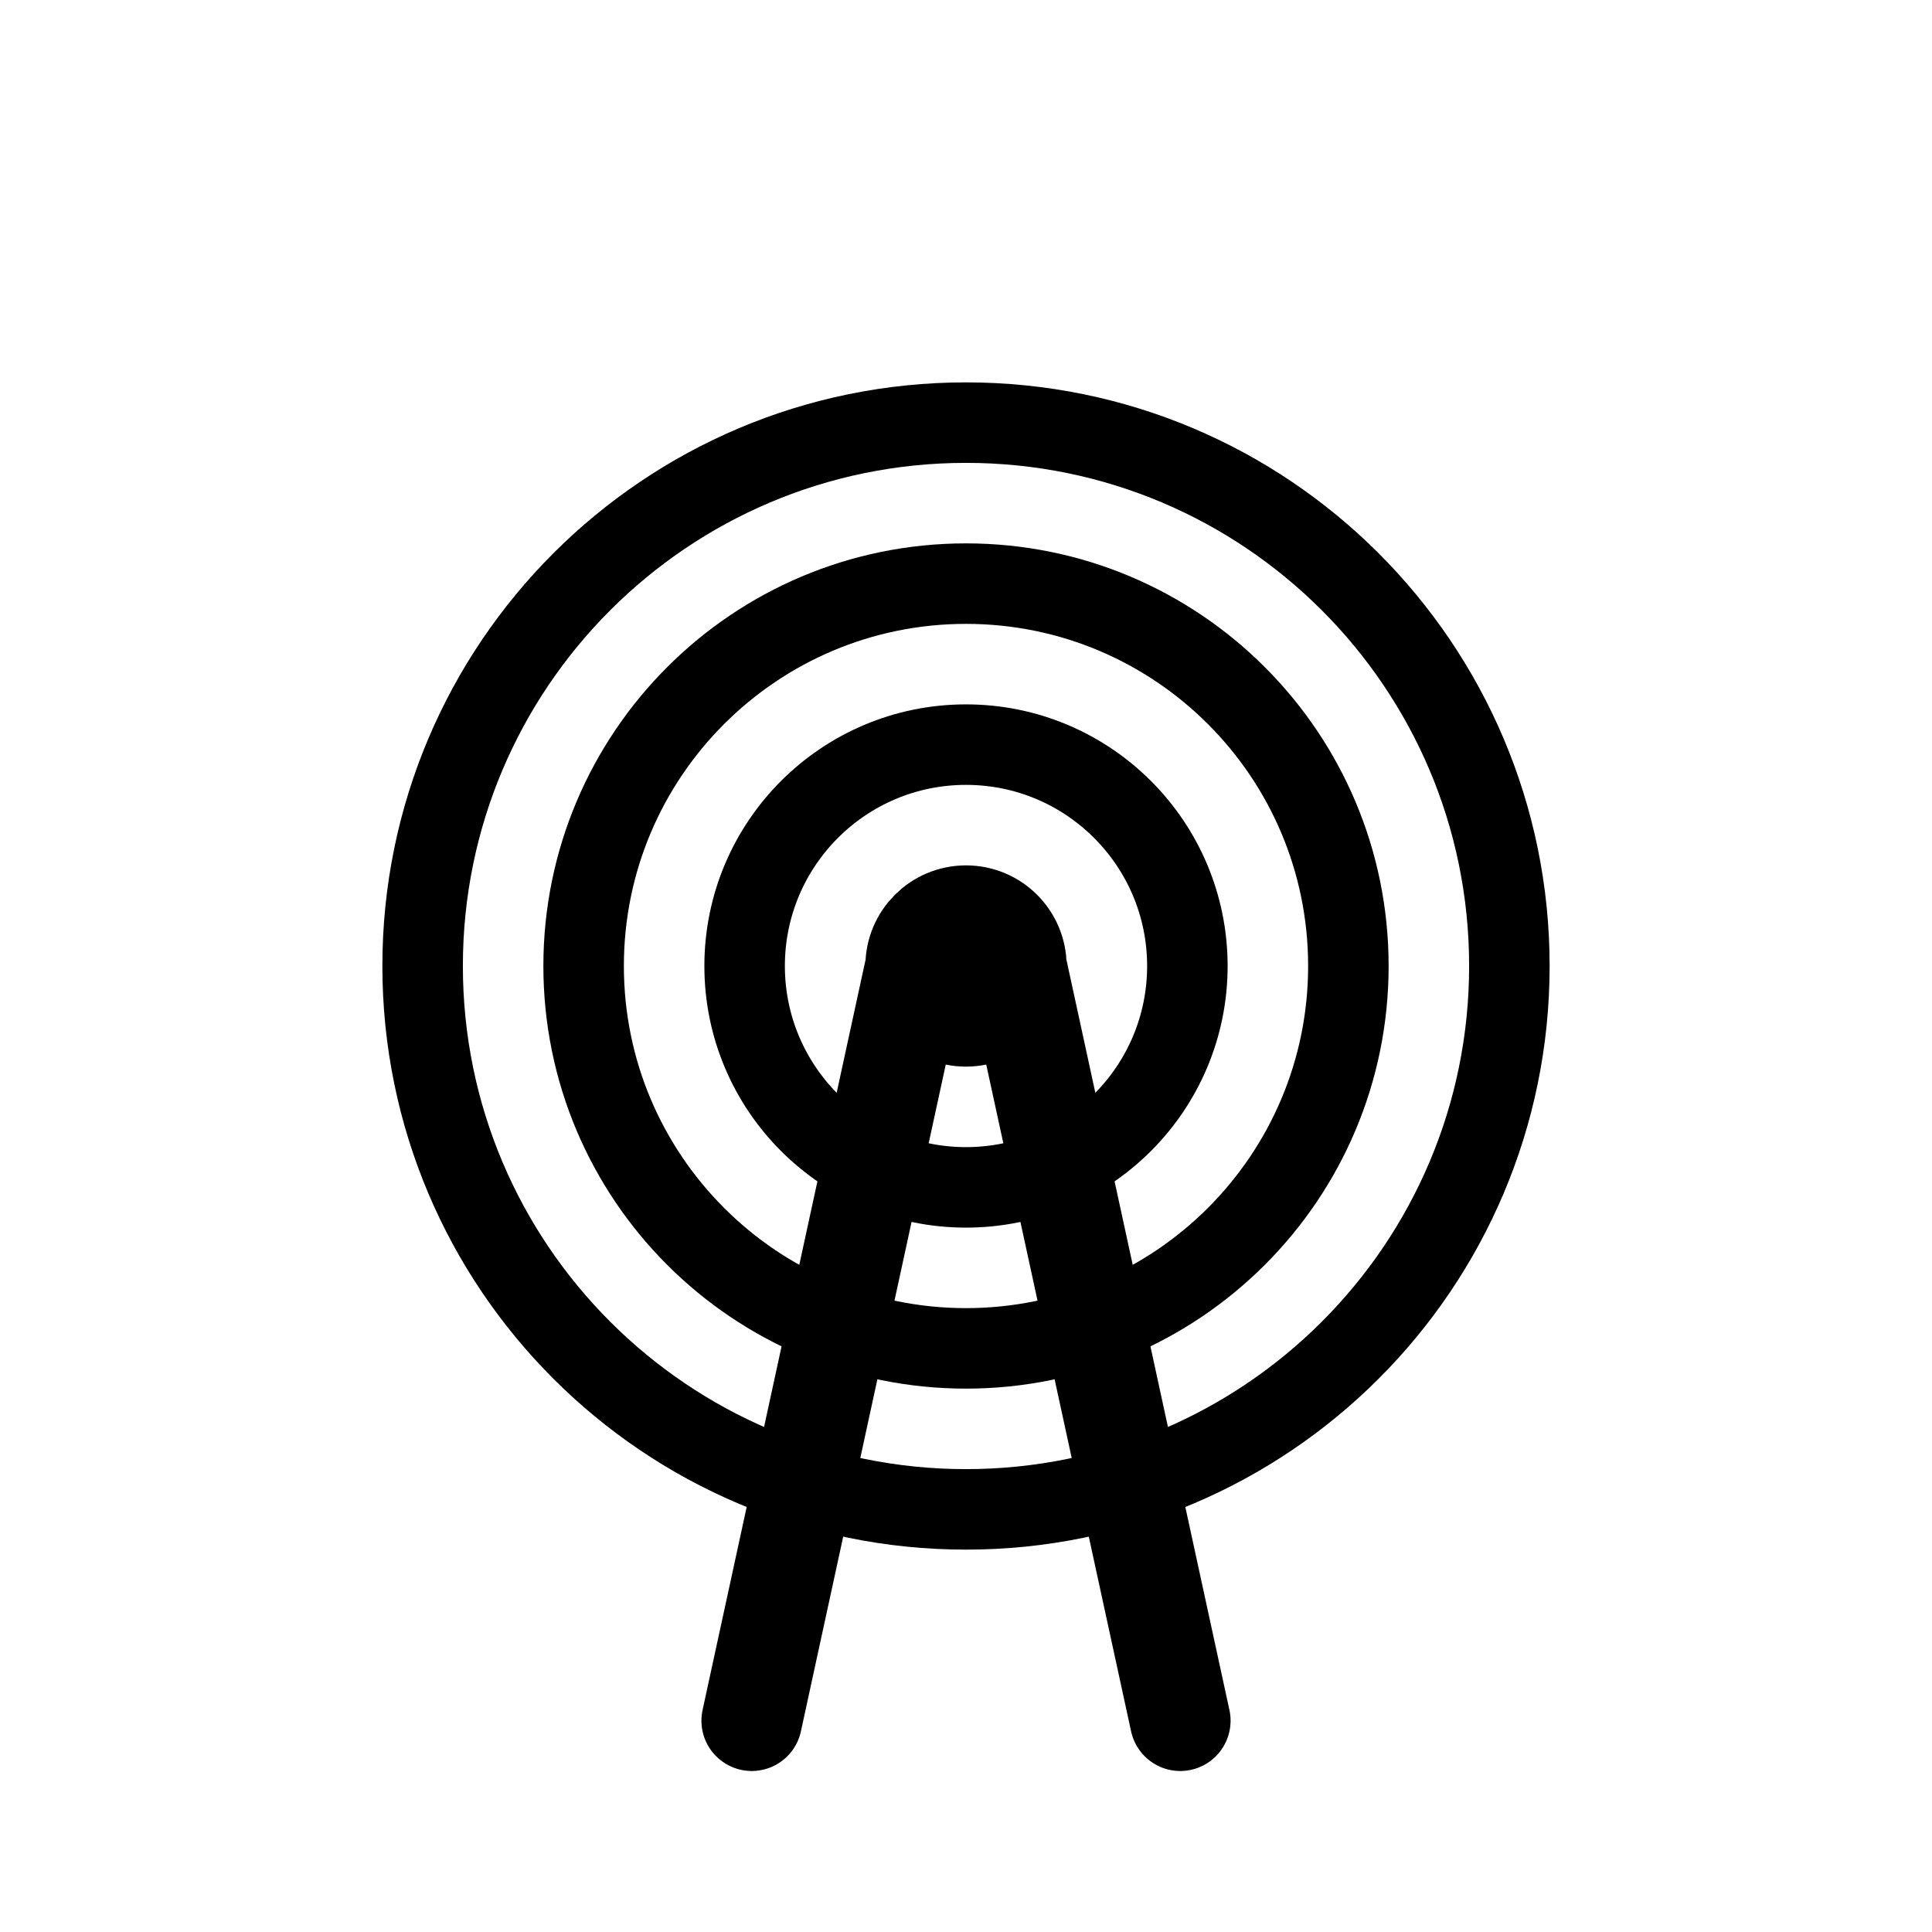
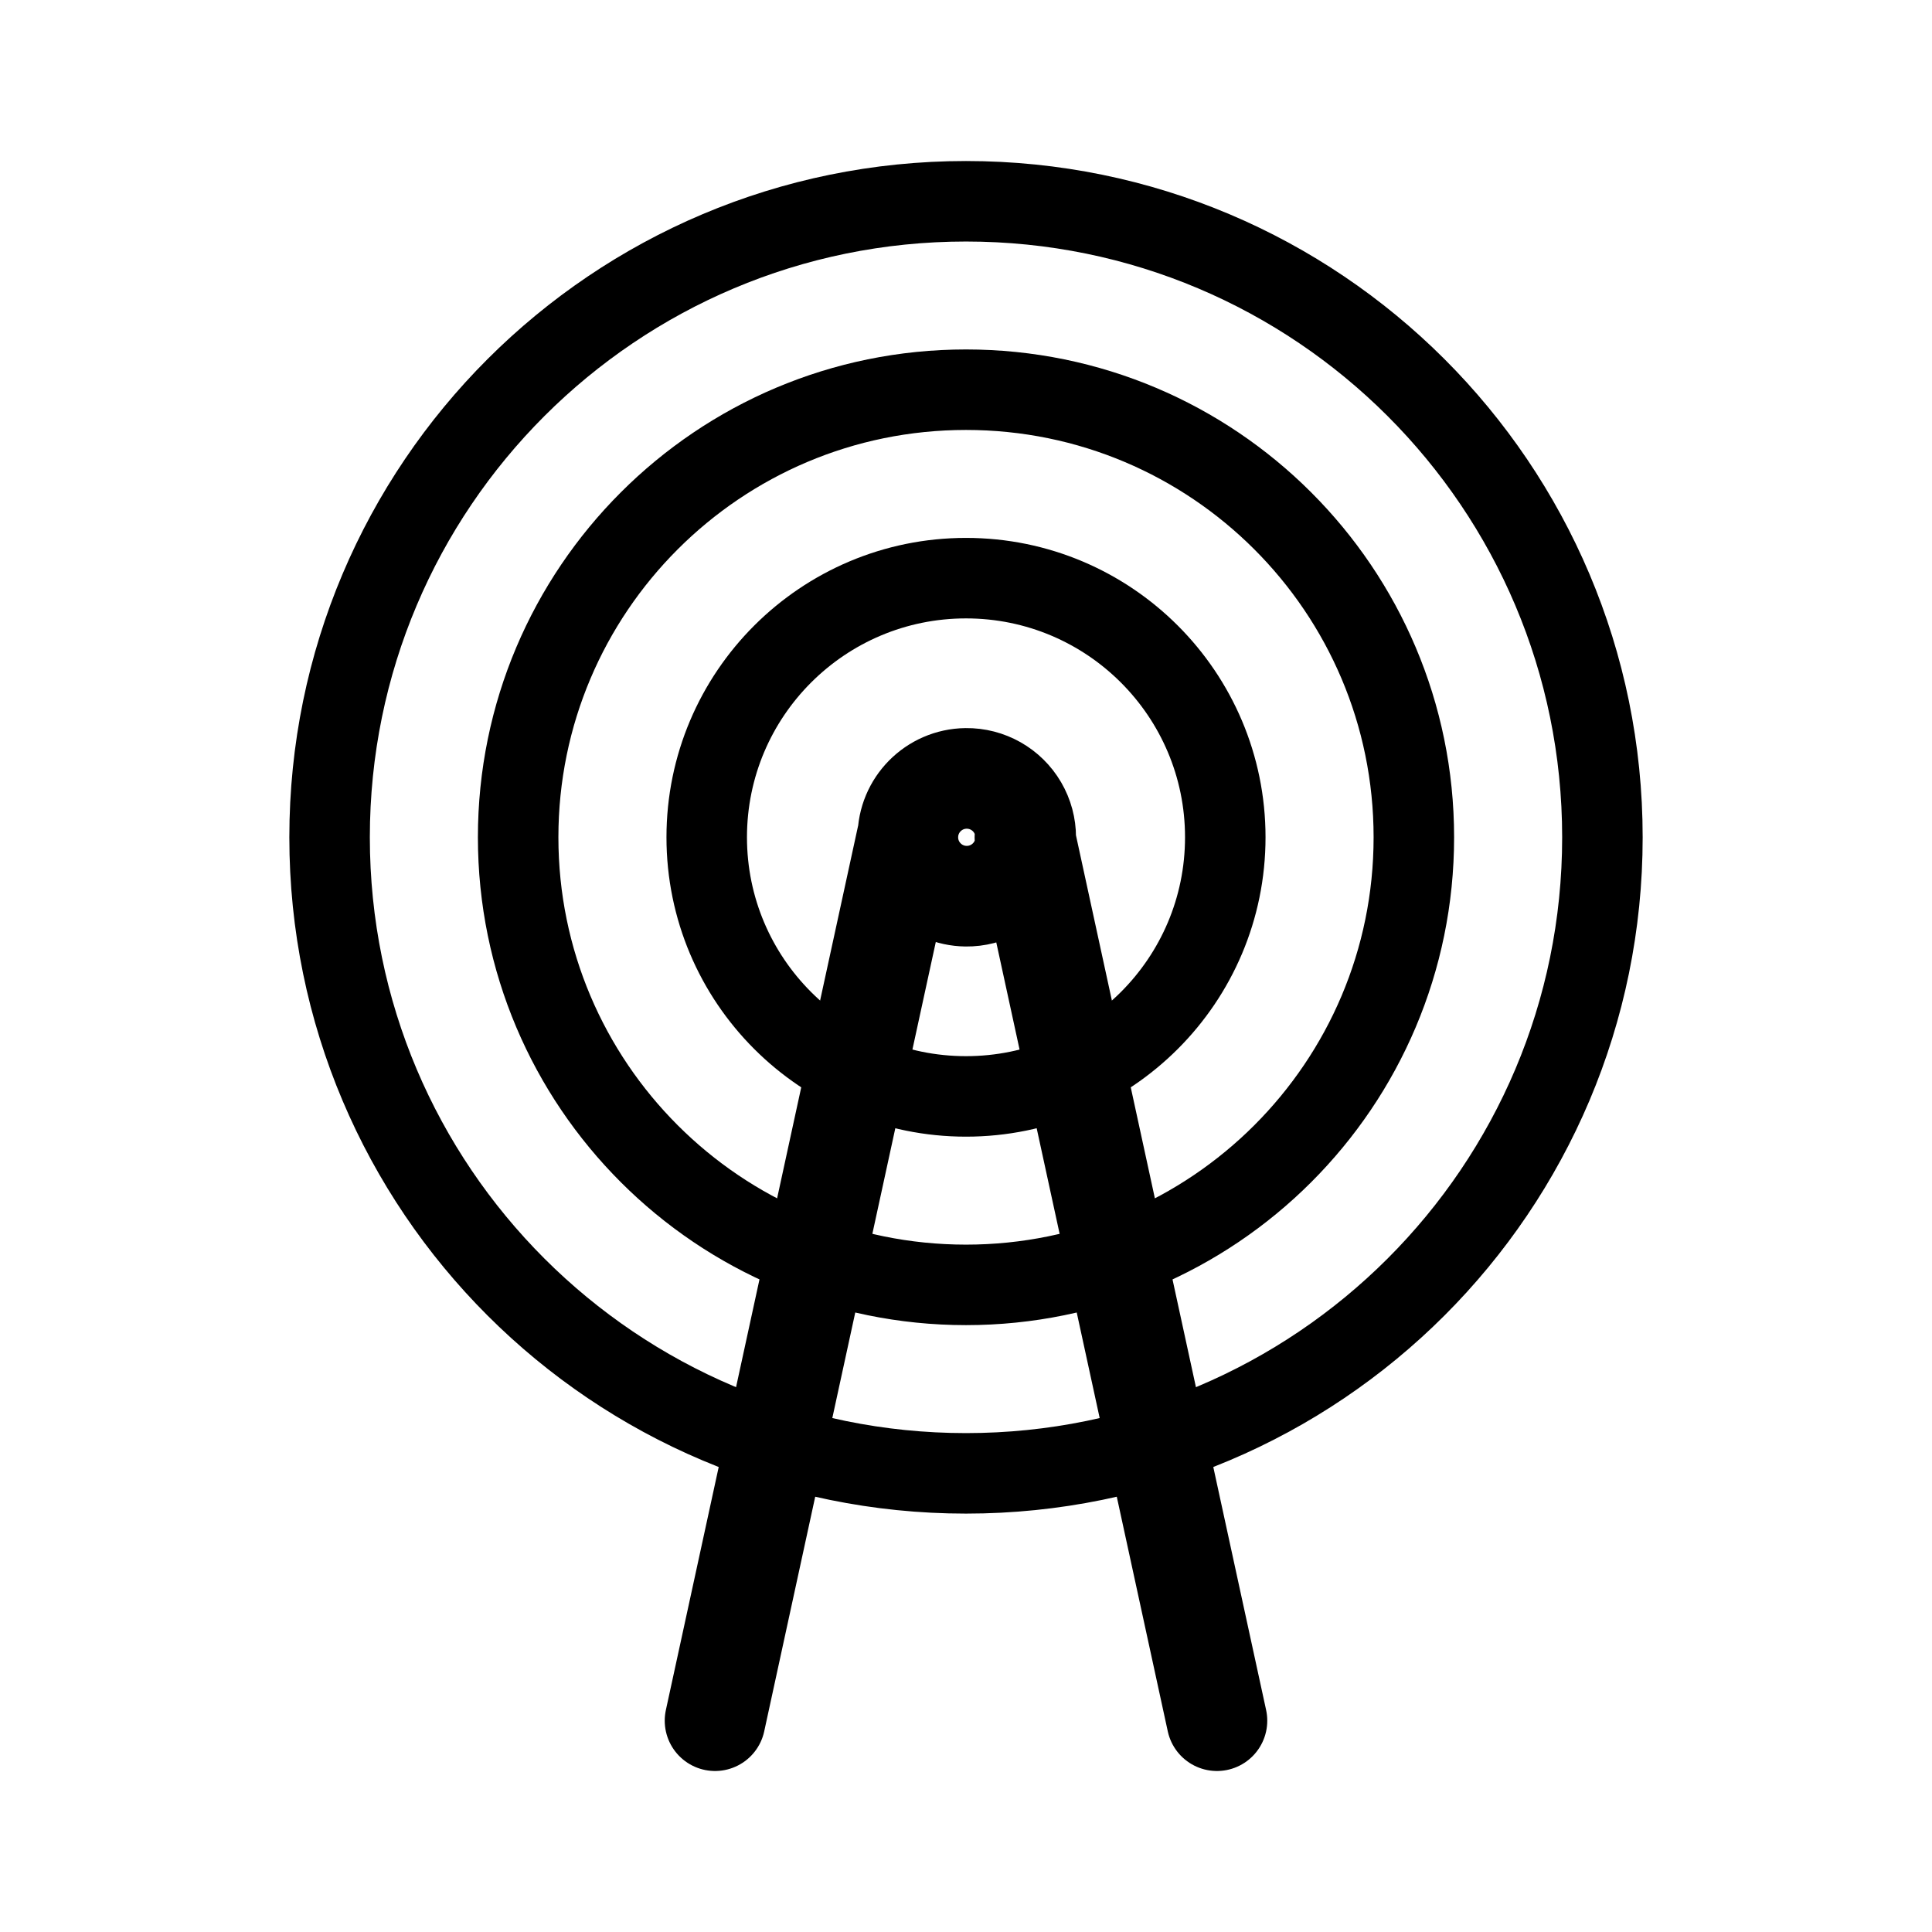
<svg xmlns="http://www.w3.org/2000/svg" width="192" height="192" fill="none">
-   <path d="M96 101a5 5 0 1 0 0-10 5 5 0 0 0 0 10Zm-5-5-16.293 75M101 96l16.293 75" stroke="#000" stroke-width="10" stroke-linecap="round" stroke-linejoin="round" />
-   <path d="M96 118c12.15 0 22-9.85 22-22s-9.85-22-22-22-22 9.85-22 22 9.85 22 22 22Z" stroke="#000" stroke-width="8" stroke-linecap="round" stroke-linejoin="round" />
-   <path d="M96 134c20.987 0 38-17.013 38-38s-17.013-38-38-38-38 17.013-38 38 17.013 38 38 38Z" stroke="#000" stroke-width="8" stroke-linecap="round" stroke-linejoin="round" />
-   <path d="M96 150c29.823 0 54-24.177 54-54s-24.177-54-54-54-54 24.177-54 54 24.177 54 54 54Z" stroke="#000" stroke-width="8" stroke-linecap="round" stroke-linejoin="round" />
+   <g stroke="#000" stroke-linecap="round" stroke-linejoin="round">
+     <path stroke-width="10" d="M96 89.062a5.856 5.853 0 1 0 0-11.705 5.856 5.853 0 0 0 0 11.705m-5.856-5.853L71.06 171m30.795-87.79L120.939 171" />
+     <g stroke-width="8">
+       <path d="M96 108.96c14.23 0 25.767-11.53 25.767-25.752S110.23 57.456 96 57.456s-25.767 11.53-25.767 25.752S81.77 108.96 96 108.96" />
+       <path d="M96 127.69c24.581 0 44.507-19.914 44.507-44.481 0-24.566-19.926-44.481-44.507-44.481S51.493 58.642 51.493 83.209c0 24.566 19.926 44.481 44.507 44.481" />
+       <path d="M96 146.42c34.93 0 63.246-28.3 63.246-63.209S130.929 20.002 96 20.002s-63.246 28.3-63.246 63.209S61.071 146.42 96 146.42" />
+     </g>
+   </g>
</svg>
